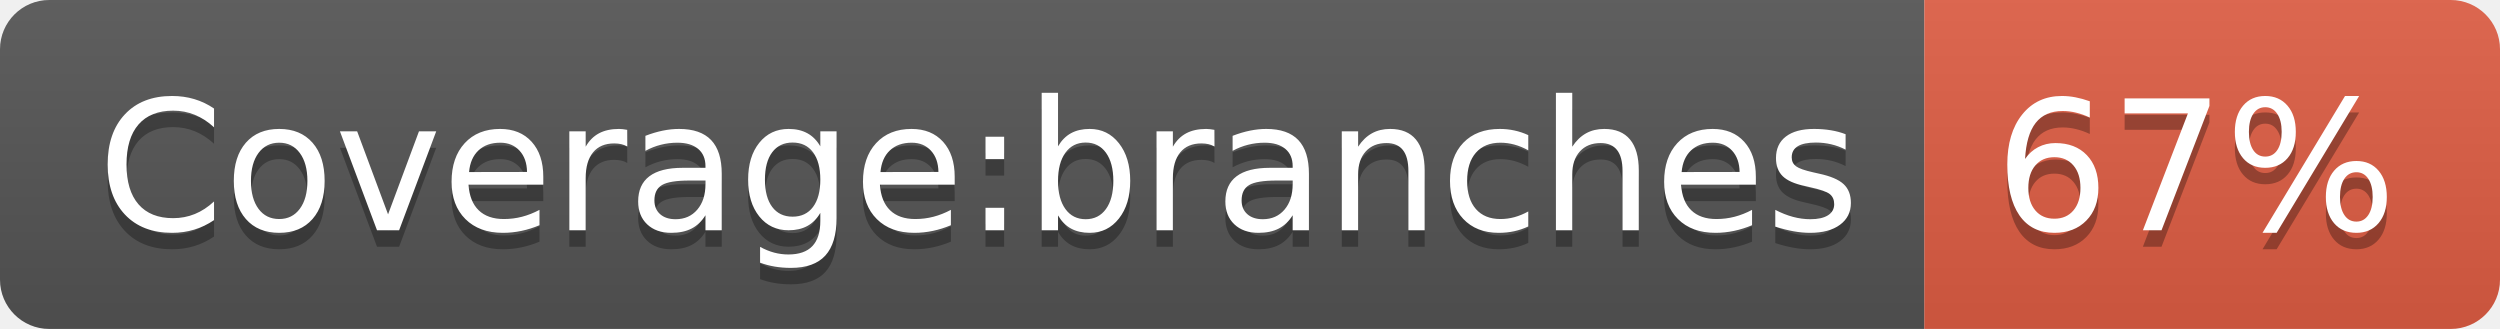
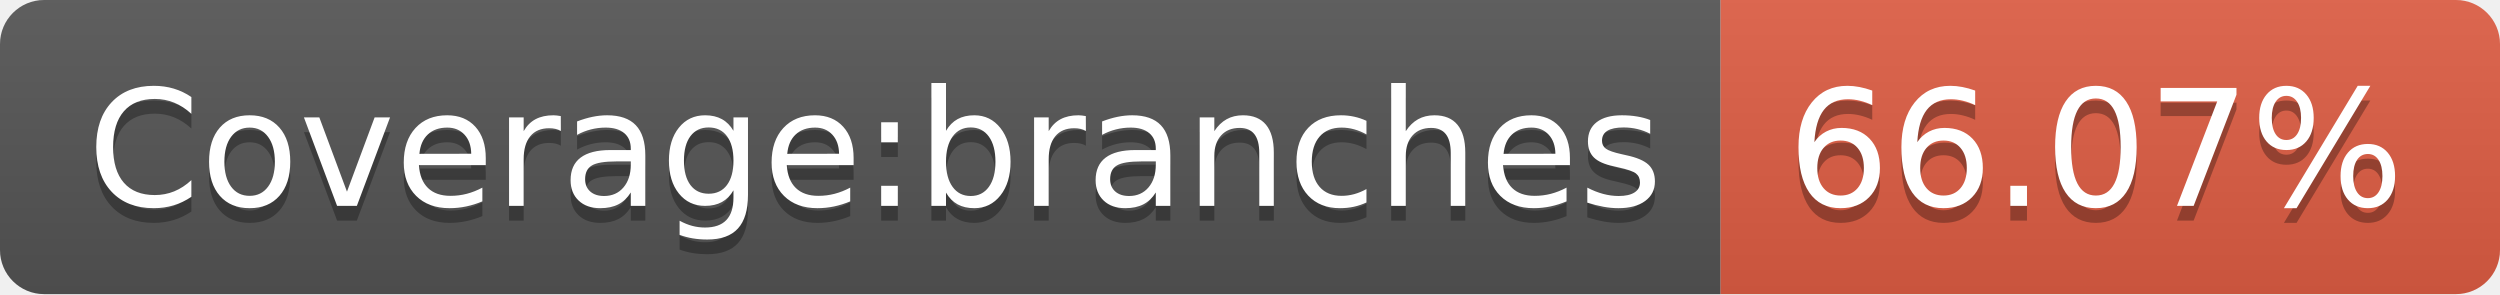
- <svg xmlns="http://www.w3.org/2000/svg" width="152" height="20" role="img" aria-label="Coverage:branches: 67%">
+ <svg xmlns="http://www.w3.org/2000/svg" width="170" height="20" role="img" aria-label="Coverage:branches: 66.07%">
  <linearGradient id="s" x2="0" y2="100%">
    <stop offset="0" stop-color="#bbb" stop-opacity=".1" />
    <stop offset="1" stop-opacity=".1" />
  </linearGradient>
  <clipPath id="r">
-     <rect width="152" height="20" rx="3" fill="#fff" />
+     <rect width="170" height="20" rx="3" fill="#fff" />
  </clipPath>
  <g clip-path="url(#r)">
    <rect width="117" height="20" fill="#555" />
-     <rect x="117" width="35" height="20" fill="#e05d44" />
-     <rect width="152" height="20" fill="url(#s)" />
+     <rect x="117" width="53" height="20" fill="#e05d44" />
+     <rect width="170" height="20" fill="url(#s)" />
  </g>
  <g fill="#fff" text-anchor="middle" font-family="Verdana,Geneva,DejaVu Sans,sans-serif" text-rendering="geometricPrecision" font-size="110">
    <text aria-hidden="true" x="595" y="150" fill="#010101" fill-opacity=".3" transform="scale(.1)" textLength="1070">Coverage:branches</text>
    <text x="595" y="140" transform="scale(.1)" fill="#fff" textLength="1070">Coverage:branches</text>
-     <text aria-hidden="true" x="1335" y="150" fill="#010101" fill-opacity=".3" transform="scale(.1)" textLength="250">67%</text>
-     <text x="1335" y="140" transform="scale(.1)" fill="#fff" textLength="250">67%</text>
+     <text aria-hidden="true" x="1425" y="150" fill="#010101" fill-opacity=".3" transform="scale(.1)" textLength="430">66.07%</text>
+     <text x="1425" y="140" transform="scale(.1)" fill="#fff" textLength="430">66.07%</text>
  </g>
</svg>
